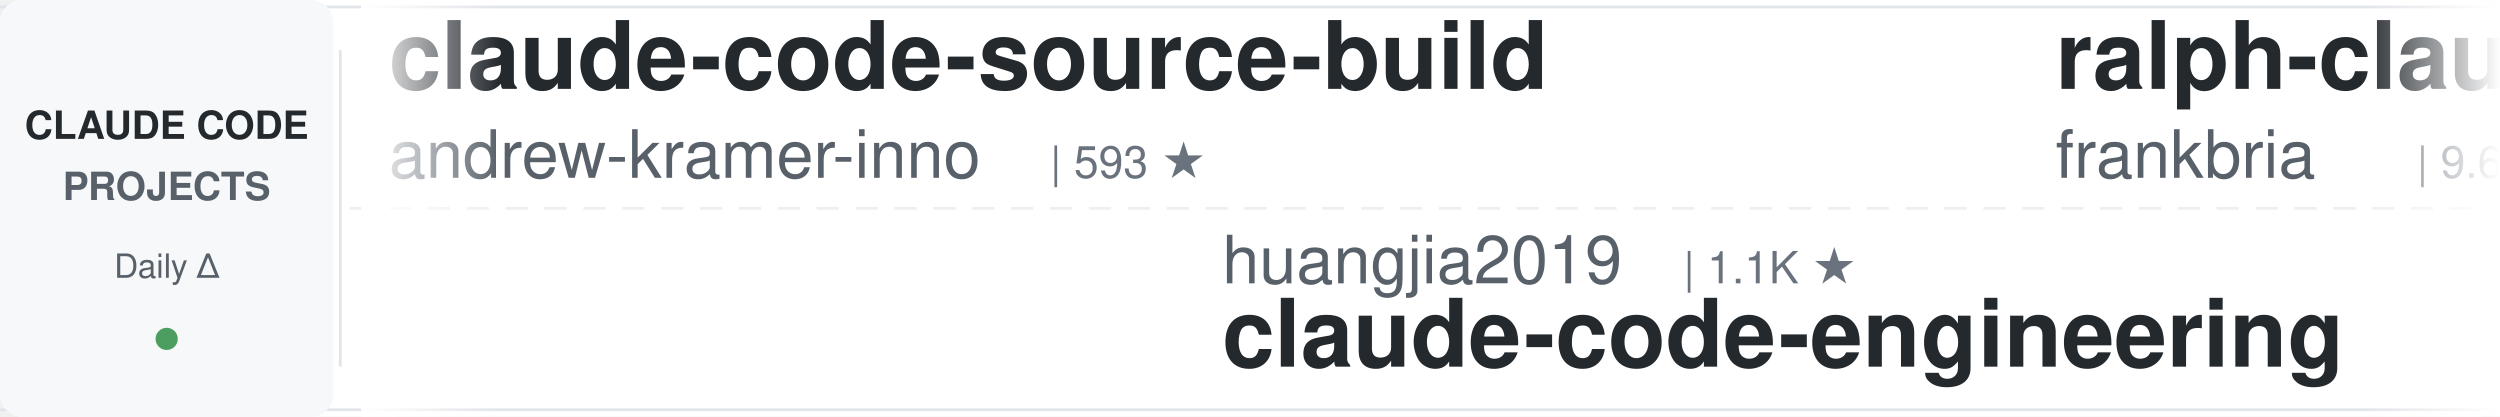
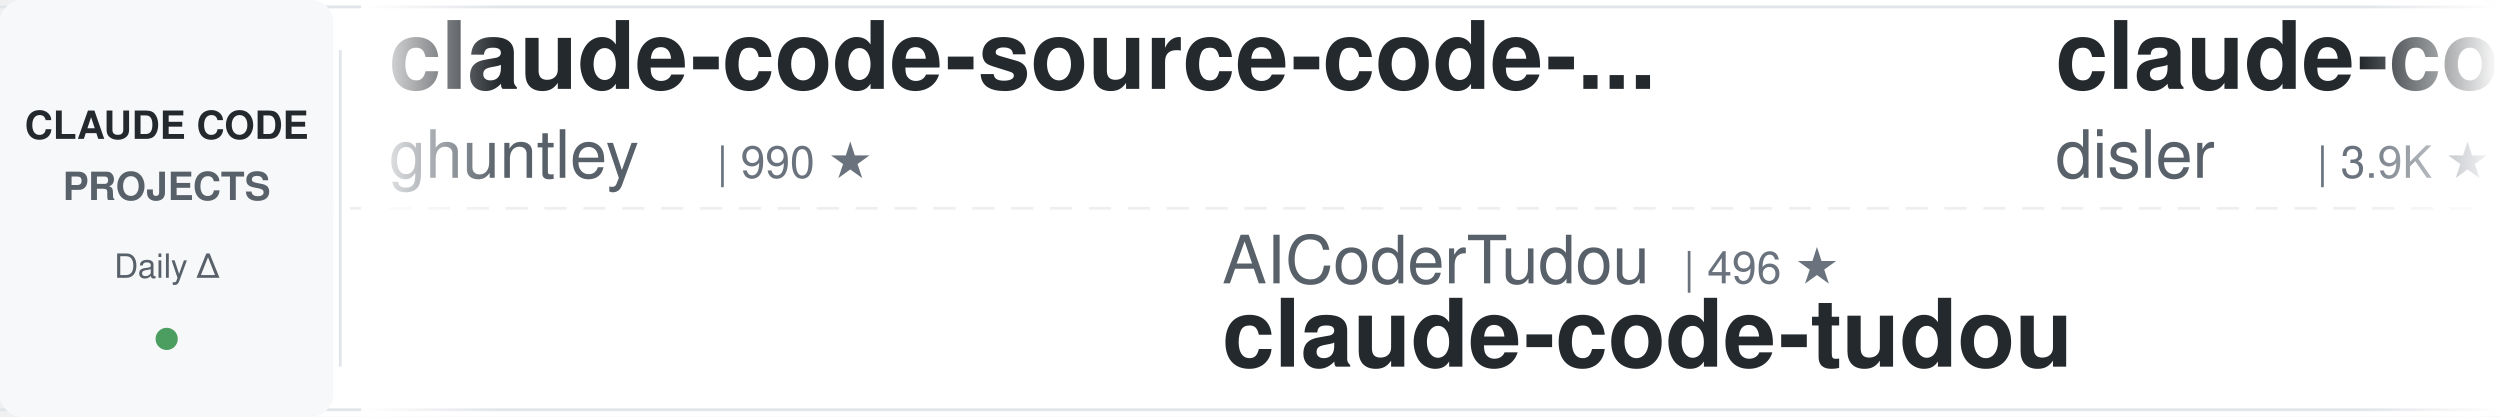
<svg xmlns="http://www.w3.org/2000/svg" width="900" height="150">
  <defs>
    <linearGradient id="awesomeLeftFade" x1="0%" y1="0%" x2="100%" y2="0%">
      <stop offset="0%" style="stop-color:#ffffff;stop-opacity:1" />
      <stop offset="100%" style="stop-color:#ffffff;stop-opacity:0" />
    </linearGradient>
    <linearGradient id="awesomeRightFade" x1="0%" y1="0%" x2="100%" y2="0%">
      <stop offset="0%" style="stop-color:#ffffff;stop-opacity:0" />
      <stop offset="100%" style="stop-color:#ffffff;stop-opacity:1" />
    </linearGradient>
  </defs>
  <rect width="900" height="150" fill="#ffffff" rx="8" />
  <rect x="0" y="2" width="900" height="1" fill="#e1e4e8" />
  <rect x="0" y="147" width="900" height="1" fill="#e1e4e8" />
  <line x1="0" y1="75" x2="900" y2="75" stroke="#e1e4e8" stroke-width="1" stroke-dasharray="8 6" opacity="0.6" />
  <rect x="0" y="0" width="120" height="150" fill="#f6f8fa" rx="8" />
  <text x="60" y="50" font-family="-apple-system, BlinkMacSystemFont, 'Segoe UI', Helvetica, Arial, sans-serif" font-size="14" font-weight="600" fill="#24292e" text-anchor="middle">CLAUDE CODE</text>
  <text x="60" y="72" font-family="-apple-system, BlinkMacSystemFont, 'Segoe UI', Helvetica, Arial, sans-serif" font-size="14" font-weight="600" fill="#586069" text-anchor="middle">PROJECTS</text>
  <text x="60" y="100" font-family="-apple-system, BlinkMacSystemFont, 'Segoe UI', Helvetica, Arial, sans-serif" font-size="12" font-weight="500" fill="#586069" text-anchor="middle">Daily Δ</text>
  <circle cx="60" cy="122" r="4" fill="#22863a" opacity="0.8" />
  <rect x="122" y="18" width="1" height="114" fill="#e1e4e8" />
  <clipPath id="awesomeTickerClip">
    <rect x="130" y="0" width="770" height="150" />
  </clipPath>
  <g clip-path="url(#awesomeTickerClip)">
    <g id="awesomeTickerItems">
      <animateTransform attributeName="transform" attributeType="XML" type="translate" from="0 0" to="-3000 0" dur="54s" repeatCount="indefinite" />
      <g transform="translate(0, 0)">
-         <text x="140" y="32" font-family="-apple-system, BlinkMacSystemFont, 'Segoe UI', Helvetica, Arial, sans-serif" font-size="34" font-weight="600" fill="#24292e">claude-code-source-build</text>
-         <text x="140" y="64" font-family="-apple-system, BlinkMacSystemFont, 'Segoe UI', Helvetica, Arial, sans-serif" font-size="24" font-weight="400" fill="#586069">andrew-kramer-inno</text>
-         <text x="378" y="64" font-family="-apple-system, BlinkMacSystemFont, 'Segoe UI', Helvetica, Arial, sans-serif" font-size="16" font-weight="500" fill="#6a737d">| 593 ★</text>
+         <text x="140" y="32" font-family="-apple-system, BlinkMacSystemFont, 'Segoe UI', Helvetica, Arial, sans-serif" font-size="34" font-weight="600" fill="#24292e">claude-code-source-code-...</text>
+         <text x="140" y="64" font-family="-apple-system, BlinkMacSystemFont, 'Segoe UI', Helvetica, Arial, sans-serif" font-size="24" font-weight="400" fill="#586069">ghuntley</text>
+         <text x="258" y="64" font-family="-apple-system, BlinkMacSystemFont, 'Segoe UI', Helvetica, Arial, sans-serif" font-size="16" font-weight="500" fill="#6a737d">| 990 ★</text>
      </g>
      <g transform="translate(300, 0)">
-         <text x="140" y="102" font-family="-apple-system, BlinkMacSystemFont, 'Segoe UI', Helvetica, Arial, sans-serif" font-size="24" font-weight="400" fill="#586069">huangjia2019</text>
-         <text x="306" y="102" font-family="-apple-system, BlinkMacSystemFont, 'Segoe UI', Helvetica, Arial, sans-serif" font-size="16" font-weight="500" fill="#6a737d">| 1.1K ★</text>
-         <text x="140" y="132" font-family="-apple-system, BlinkMacSystemFont, 'Segoe UI', Helvetica, Arial, sans-serif" font-size="34" font-weight="600" fill="#24292e">claude-code-engineering</text>
+         <text x="140" y="102" font-family="-apple-system, BlinkMacSystemFont, 'Segoe UI', Helvetica, Arial, sans-serif" font-size="24" font-weight="400" fill="#586069">AICoderTudou</text>
+         <text x="306" y="102" font-family="-apple-system, BlinkMacSystemFont, 'Segoe UI', Helvetica, Arial, sans-serif" font-size="16" font-weight="500" fill="#6a737d">| 496 ★</text>
+         <text x="140" y="132" font-family="-apple-system, BlinkMacSystemFont, 'Segoe UI', Helvetica, Arial, sans-serif" font-size="34" font-weight="600" fill="#24292e">claude-code-tudou</text>
      </g>
      <g transform="translate(600, 0)">
-         <text x="140" y="32" font-family="-apple-system, BlinkMacSystemFont, 'Segoe UI', Helvetica, Arial, sans-serif" font-size="34" font-weight="600" fill="#24292e">ralph-claude-code</text>
-         <text x="140" y="64" font-family="-apple-system, BlinkMacSystemFont, 'Segoe UI', Helvetica, Arial, sans-serif" font-size="24" font-weight="400" fill="#586069">frankbria</text>
-         <text x="270" y="64" font-family="-apple-system, BlinkMacSystemFont, 'Segoe UI', Helvetica, Arial, sans-serif" font-size="16" font-weight="500" fill="#6a737d">| 9.6K ★</text>
+         <text x="140" y="32" font-family="-apple-system, BlinkMacSystemFont, 'Segoe UI', Helvetica, Arial, sans-serif" font-size="34" font-weight="600" fill="#24292e">claude-code-hooks-master...</text>
+         <text x="140" y="64" font-family="-apple-system, BlinkMacSystemFont, 'Segoe UI', Helvetica, Arial, sans-serif" font-size="24" font-weight="400" fill="#586069">disler</text>
+         <text x="234" y="64" font-family="-apple-system, BlinkMacSystemFont, 'Segoe UI', Helvetica, Arial, sans-serif" font-size="16" font-weight="500" fill="#6a737d">| 3.9K ★</text>
+         <text x="311" y="64" font-family="-apple-system, BlinkMacSystemFont, 'Segoe UI', Helvetica, Arial, sans-serif" font-size="16" font-weight="500" fill="#22863a"> +1</text>
      </g>
      <g transform="translate(900, 0)">
-         <text x="140" y="102" font-family="-apple-system, BlinkMacSystemFont, 'Segoe UI', Helvetica, Arial, sans-serif" font-size="24" font-weight="400" fill="#586069">multica-ai</text>
-         <text x="282" y="102" font-family="-apple-system, BlinkMacSystemFont, 'Segoe UI', Helvetica, Arial, sans-serif" font-size="16" font-weight="500" fill="#6a737d">| 203.3K ★</text>
-         <text x="377" y="102" font-family="-apple-system, BlinkMacSystemFont, 'Segoe UI', Helvetica, Arial, sans-serif" font-size="16" font-weight="500" fill="#22863a"> +30</text>
-         <text x="140" y="132" font-family="-apple-system, BlinkMacSystemFont, 'Segoe UI', Helvetica, Arial, sans-serif" font-size="34" font-weight="600" fill="#24292e">andrej-karpathy-skills</text>
+         <text x="140" y="102" font-family="-apple-system, BlinkMacSystemFont, 'Segoe UI', Helvetica, Arial, sans-serif" font-size="24" font-weight="400" fill="#586069">jqueryscript</text>
+         <text x="306" y="102" font-family="-apple-system, BlinkMacSystemFont, 'Segoe UI', Helvetica, Arial, sans-serif" font-size="16" font-weight="500" fill="#6a737d">| 501 ★</text>
+         <text x="140" y="132" font-family="-apple-system, BlinkMacSystemFont, 'Segoe UI', Helvetica, Arial, sans-serif" font-size="34" font-weight="600" fill="#24292e">awesome-claude-code</text>
      </g>
      <g transform="translate(1200, 0)">
-         <text x="140" y="32" font-family="-apple-system, BlinkMacSystemFont, 'Segoe UI', Helvetica, Arial, sans-serif" font-size="34" font-weight="600" fill="#24292e">Claude-code</text>
-         <text x="140" y="64" font-family="-apple-system, BlinkMacSystemFont, 'Segoe UI', Helvetica, Arial, sans-serif" font-size="24" font-weight="400" fill="#586069">zstmfhy</text>
-         <text x="246" y="64" font-family="-apple-system, BlinkMacSystemFont, 'Segoe UI', Helvetica, Arial, sans-serif" font-size="16" font-weight="500" fill="#6a737d">| 190 ★</text>
+         <text x="140" y="32" font-family="-apple-system, BlinkMacSystemFont, 'Segoe UI', Helvetica, Arial, sans-serif" font-size="34" font-weight="600" fill="#24292e">claude-code-sourcemap</text>
+         <text x="140" y="64" font-family="-apple-system, BlinkMacSystemFont, 'Segoe UI', Helvetica, Arial, sans-serif" font-size="24" font-weight="400" fill="#586069">ChinaSiro</text>
+         <text x="270" y="64" font-family="-apple-system, BlinkMacSystemFont, 'Segoe UI', Helvetica, Arial, sans-serif" font-size="16" font-weight="500" fill="#6a737d">| 9.6K ★</text>
+         <text x="347" y="64" font-family="-apple-system, BlinkMacSystemFont, 'Segoe UI', Helvetica, Arial, sans-serif" font-size="16" font-weight="500" fill="#22863a"> +1</text>
      </g>
      <g transform="translate(1500, 0)">
-         <text x="140" y="102" font-family="-apple-system, BlinkMacSystemFont, 'Segoe UI', Helvetica, Arial, sans-serif" font-size="24" font-weight="400" fill="#586069">Yuyz0112</text>
-         <text x="258" y="102" font-family="-apple-system, BlinkMacSystemFont, 'Segoe UI', Helvetica, Arial, sans-serif" font-size="16" font-weight="500" fill="#6a737d">| 2.4K ★</text>
-         <text x="140" y="132" font-family="-apple-system, BlinkMacSystemFont, 'Segoe UI', Helvetica, Arial, sans-serif" font-size="34" font-weight="600" fill="#24292e">claude-code-reverse</text>
+         <text x="140" y="102" font-family="-apple-system, BlinkMacSystemFont, 'Segoe UI', Helvetica, Arial, sans-serif" font-size="24" font-weight="400" fill="#586069">Yeachan-Heo</text>
+         <text x="294" y="102" font-family="-apple-system, BlinkMacSystemFont, 'Segoe UI', Helvetica, Arial, sans-serif" font-size="16" font-weight="500" fill="#6a737d">| 38.6K ★</text>
+         <text x="380" y="102" font-family="-apple-system, BlinkMacSystemFont, 'Segoe UI', Helvetica, Arial, sans-serif" font-size="16" font-weight="500" fill="#22863a"> +1</text>
+         <text x="140" y="132" font-family="-apple-system, BlinkMacSystemFont, 'Segoe UI', Helvetica, Arial, sans-serif" font-size="34" font-weight="600" fill="#24292e">oh-my-claudecode</text>
      </g>
      <g transform="translate(1800, 0)">
-         <text x="140" y="32" font-family="-apple-system, BlinkMacSystemFont, 'Segoe UI', Helvetica, Arial, sans-serif" font-size="34" font-weight="600" fill="#24292e">everything-claude-code</text>
-         <text x="140" y="64" font-family="-apple-system, BlinkMacSystemFont, 'Segoe UI', Helvetica, Arial, sans-serif" font-size="24" font-weight="400" fill="#586069">WorldFlowAI</text>
-         <text x="294" y="64" font-family="-apple-system, BlinkMacSystemFont, 'Segoe UI', Helvetica, Arial, sans-serif" font-size="16" font-weight="500" fill="#6a737d">| 1.3K ★</text>
-         <text x="371" y="64" font-family="-apple-system, BlinkMacSystemFont, 'Segoe UI', Helvetica, Arial, sans-serif" font-size="16" font-weight="500" fill="#22863a"> +6</text>
+         <text x="140" y="32" font-family="-apple-system, BlinkMacSystemFont, 'Segoe UI', Helvetica, Arial, sans-serif" font-size="34" font-weight="600" fill="#24292e">everything-claude-code-z...</text>
+         <text x="140" y="64" font-family="-apple-system, BlinkMacSystemFont, 'Segoe UI', Helvetica, Arial, sans-serif" font-size="24" font-weight="400" fill="#586069">xu-xiang</text>
+         <text x="258" y="64" font-family="-apple-system, BlinkMacSystemFont, 'Segoe UI', Helvetica, Arial, sans-serif" font-size="16" font-weight="500" fill="#6a737d">| 1.9K ★</text>
      </g>
      <g transform="translate(2100, 0)">
-         <text x="140" y="102" font-family="-apple-system, BlinkMacSystemFont, 'Segoe UI', Helvetica, Arial, sans-serif" font-size="24" font-weight="400" fill="#586069">KPR111</text>
-         <text x="234" y="102" font-family="-apple-system, BlinkMacSystemFont, 'Segoe UI', Helvetica, Arial, sans-serif" font-size="16" font-weight="500" fill="#6a737d">| 18 ★</text>
-         <text x="140" y="132" font-family="-apple-system, BlinkMacSystemFont, 'Segoe UI', Helvetica, Arial, sans-serif" font-size="34" font-weight="600" fill="#24292e">Claude-Code</text>
+         <text x="140" y="102" font-family="-apple-system, BlinkMacSystemFont, 'Segoe UI', Helvetica, Arial, sans-serif" font-size="24" font-weight="400" fill="#586069">Donchitos</text>
+         <text x="270" y="102" font-family="-apple-system, BlinkMacSystemFont, 'Segoe UI', Helvetica, Arial, sans-serif" font-size="16" font-weight="500" fill="#6a737d">| 24.0K ★</text>
+         <text x="356" y="102" font-family="-apple-system, BlinkMacSystemFont, 'Segoe UI', Helvetica, Arial, sans-serif" font-size="16" font-weight="500" fill="#22863a"> +3</text>
+         <text x="140" y="132" font-family="-apple-system, BlinkMacSystemFont, 'Segoe UI', Helvetica, Arial, sans-serif" font-size="34" font-weight="600" fill="#24292e">Claude-Code-Game-Studios</text>
      </g>
      <g transform="translate(2400, 0)">
-         <text x="140" y="32" font-family="-apple-system, BlinkMacSystemFont, 'Segoe UI', Helvetica, Arial, sans-serif" font-size="34" font-weight="600" fill="#24292e">edmunds-claude-code</text>
-         <text x="140" y="64" font-family="-apple-system, BlinkMacSystemFont, 'Segoe UI', Helvetica, Arial, sans-serif" font-size="24" font-weight="400" fill="#586069">edmund-io</text>
-         <text x="270" y="64" font-family="-apple-system, BlinkMacSystemFont, 'Segoe UI', Helvetica, Arial, sans-serif" font-size="16" font-weight="500" fill="#6a737d">| 1.5K ★</text>
+         <text x="140" y="32" font-family="-apple-system, BlinkMacSystemFont, 'Segoe UI', Helvetica, Arial, sans-serif" font-size="34" font-weight="600" fill="#24292e">claude-code-local</text>
+         <text x="140" y="64" font-family="-apple-system, BlinkMacSystemFont, 'Segoe UI', Helvetica, Arial, sans-serif" font-size="24" font-weight="400" fill="#586069">nicedreamzapp</text>
+         <text x="318" y="64" font-family="-apple-system, BlinkMacSystemFont, 'Segoe UI', Helvetica, Arial, sans-serif" font-size="16" font-weight="500" fill="#6a737d">| 3.2K ★</text>
      </g>
      <g transform="translate(2700, 0)">
-         <text x="140" y="102" font-family="-apple-system, BlinkMacSystemFont, 'Segoe UI', Helvetica, Arial, sans-serif" font-size="24" font-weight="400" fill="#586069">feiskyer</text>
-         <text x="258" y="102" font-family="-apple-system, BlinkMacSystemFont, 'Segoe UI', Helvetica, Arial, sans-serif" font-size="16" font-weight="500" fill="#6a737d">| 1.6K ★</text>
-         <text x="140" y="132" font-family="-apple-system, BlinkMacSystemFont, 'Segoe UI', Helvetica, Arial, sans-serif" font-size="34" font-weight="600" fill="#24292e">claude-code-settings</text>
+         <text x="140" y="102" font-family="-apple-system, BlinkMacSystemFont, 'Segoe UI', Helvetica, Arial, sans-serif" font-size="24" font-weight="400" fill="#586069">Chachamaru127</text>
+         <text x="318" y="102" font-family="-apple-system, BlinkMacSystemFont, 'Segoe UI', Helvetica, Arial, sans-serif" font-size="16" font-weight="500" fill="#6a737d">| 3.1K ★</text>
+         <text x="140" y="132" font-family="-apple-system, BlinkMacSystemFont, 'Segoe UI', Helvetica, Arial, sans-serif" font-size="34" font-weight="600" fill="#24292e">claude-code-harness</text>
      </g>
      <g transform="translate(3000, 0)">
-         <text x="140" y="32" font-family="-apple-system, BlinkMacSystemFont, 'Segoe UI', Helvetica, Arial, sans-serif" font-size="34" font-weight="600" fill="#24292e">claude-code-source-build</text>
-         <text x="140" y="64" font-family="-apple-system, BlinkMacSystemFont, 'Segoe UI', Helvetica, Arial, sans-serif" font-size="24" font-weight="400" fill="#586069">andrew-kramer-inno</text>
-         <text x="378" y="64" font-family="-apple-system, BlinkMacSystemFont, 'Segoe UI', Helvetica, Arial, sans-serif" font-size="16" font-weight="500" fill="#6a737d">| 593 ★</text>
+         <text x="140" y="32" font-family="-apple-system, BlinkMacSystemFont, 'Segoe UI', Helvetica, Arial, sans-serif" font-size="34" font-weight="600" fill="#24292e">claude-code-source-code-...</text>
+         <text x="140" y="64" font-family="-apple-system, BlinkMacSystemFont, 'Segoe UI', Helvetica, Arial, sans-serif" font-size="24" font-weight="400" fill="#586069">ghuntley</text>
+         <text x="258" y="64" font-family="-apple-system, BlinkMacSystemFont, 'Segoe UI', Helvetica, Arial, sans-serif" font-size="16" font-weight="500" fill="#6a737d">| 990 ★</text>
      </g>
      <g transform="translate(3300, 0)">
-         <text x="140" y="102" font-family="-apple-system, BlinkMacSystemFont, 'Segoe UI', Helvetica, Arial, sans-serif" font-size="24" font-weight="400" fill="#586069">huangjia2019</text>
-         <text x="306" y="102" font-family="-apple-system, BlinkMacSystemFont, 'Segoe UI', Helvetica, Arial, sans-serif" font-size="16" font-weight="500" fill="#6a737d">| 1.1K ★</text>
-         <text x="140" y="132" font-family="-apple-system, BlinkMacSystemFont, 'Segoe UI', Helvetica, Arial, sans-serif" font-size="34" font-weight="600" fill="#24292e">claude-code-engineering</text>
+         <text x="140" y="102" font-family="-apple-system, BlinkMacSystemFont, 'Segoe UI', Helvetica, Arial, sans-serif" font-size="24" font-weight="400" fill="#586069">AICoderTudou</text>
+         <text x="306" y="102" font-family="-apple-system, BlinkMacSystemFont, 'Segoe UI', Helvetica, Arial, sans-serif" font-size="16" font-weight="500" fill="#6a737d">| 496 ★</text>
+         <text x="140" y="132" font-family="-apple-system, BlinkMacSystemFont, 'Segoe UI', Helvetica, Arial, sans-serif" font-size="34" font-weight="600" fill="#24292e">claude-code-tudou</text>
      </g>
      <g transform="translate(3600, 0)">
-         <text x="140" y="32" font-family="-apple-system, BlinkMacSystemFont, 'Segoe UI', Helvetica, Arial, sans-serif" font-size="34" font-weight="600" fill="#24292e">ralph-claude-code</text>
-         <text x="140" y="64" font-family="-apple-system, BlinkMacSystemFont, 'Segoe UI', Helvetica, Arial, sans-serif" font-size="24" font-weight="400" fill="#586069">frankbria</text>
-         <text x="270" y="64" font-family="-apple-system, BlinkMacSystemFont, 'Segoe UI', Helvetica, Arial, sans-serif" font-size="16" font-weight="500" fill="#6a737d">| 9.6K ★</text>
+         <text x="140" y="32" font-family="-apple-system, BlinkMacSystemFont, 'Segoe UI', Helvetica, Arial, sans-serif" font-size="34" font-weight="600" fill="#24292e">claude-code-hooks-master...</text>
+         <text x="140" y="64" font-family="-apple-system, BlinkMacSystemFont, 'Segoe UI', Helvetica, Arial, sans-serif" font-size="24" font-weight="400" fill="#586069">disler</text>
+         <text x="234" y="64" font-family="-apple-system, BlinkMacSystemFont, 'Segoe UI', Helvetica, Arial, sans-serif" font-size="16" font-weight="500" fill="#6a737d">| 3.9K ★</text>
+         <text x="311" y="64" font-family="-apple-system, BlinkMacSystemFont, 'Segoe UI', Helvetica, Arial, sans-serif" font-size="16" font-weight="500" fill="#22863a"> +1</text>
      </g>
      <g transform="translate(3900, 0)">
-         <text x="140" y="102" font-family="-apple-system, BlinkMacSystemFont, 'Segoe UI', Helvetica, Arial, sans-serif" font-size="24" font-weight="400" fill="#586069">multica-ai</text>
-         <text x="282" y="102" font-family="-apple-system, BlinkMacSystemFont, 'Segoe UI', Helvetica, Arial, sans-serif" font-size="16" font-weight="500" fill="#6a737d">| 203.3K ★</text>
-         <text x="377" y="102" font-family="-apple-system, BlinkMacSystemFont, 'Segoe UI', Helvetica, Arial, sans-serif" font-size="16" font-weight="500" fill="#22863a"> +30</text>
-         <text x="140" y="132" font-family="-apple-system, BlinkMacSystemFont, 'Segoe UI', Helvetica, Arial, sans-serif" font-size="34" font-weight="600" fill="#24292e">andrej-karpathy-skills</text>
+         <text x="140" y="102" font-family="-apple-system, BlinkMacSystemFont, 'Segoe UI', Helvetica, Arial, sans-serif" font-size="24" font-weight="400" fill="#586069">jqueryscript</text>
+         <text x="306" y="102" font-family="-apple-system, BlinkMacSystemFont, 'Segoe UI', Helvetica, Arial, sans-serif" font-size="16" font-weight="500" fill="#6a737d">| 501 ★</text>
+         <text x="140" y="132" font-family="-apple-system, BlinkMacSystemFont, 'Segoe UI', Helvetica, Arial, sans-serif" font-size="34" font-weight="600" fill="#24292e">awesome-claude-code</text>
      </g>
    </g>
  </g>
  <rect x="130" y="0" width="50" height="150" fill="url(#awesomeLeftFade)" />
  <rect x="850" y="0" width="50" height="150" fill="url(#awesomeRightFade)" />
</svg>
